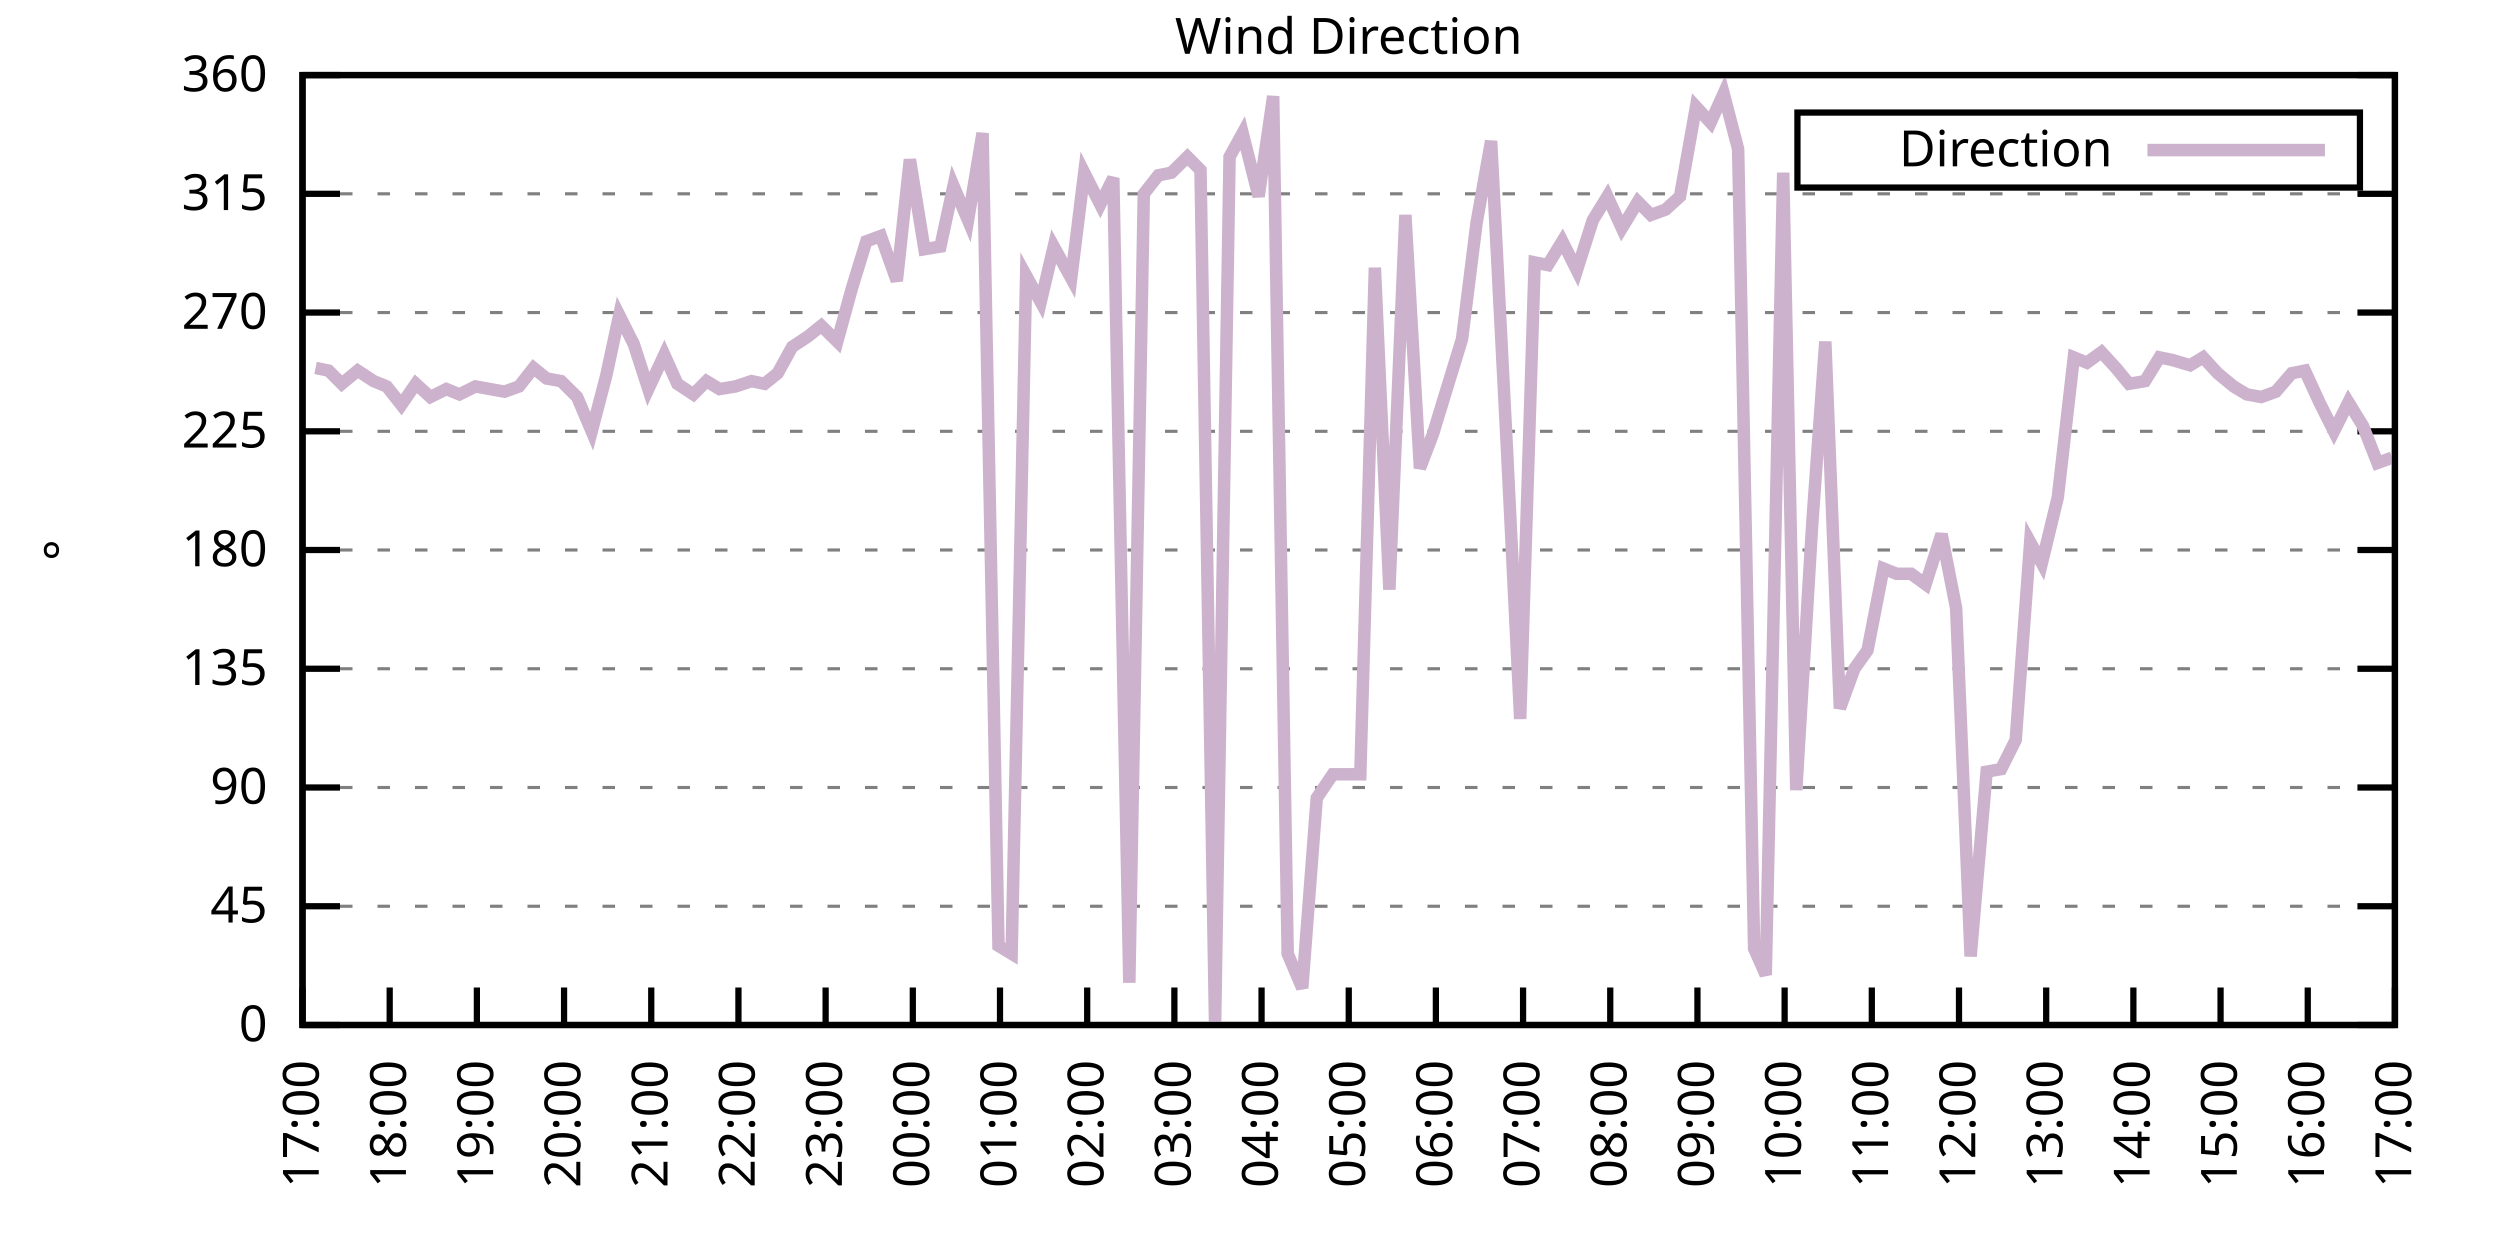
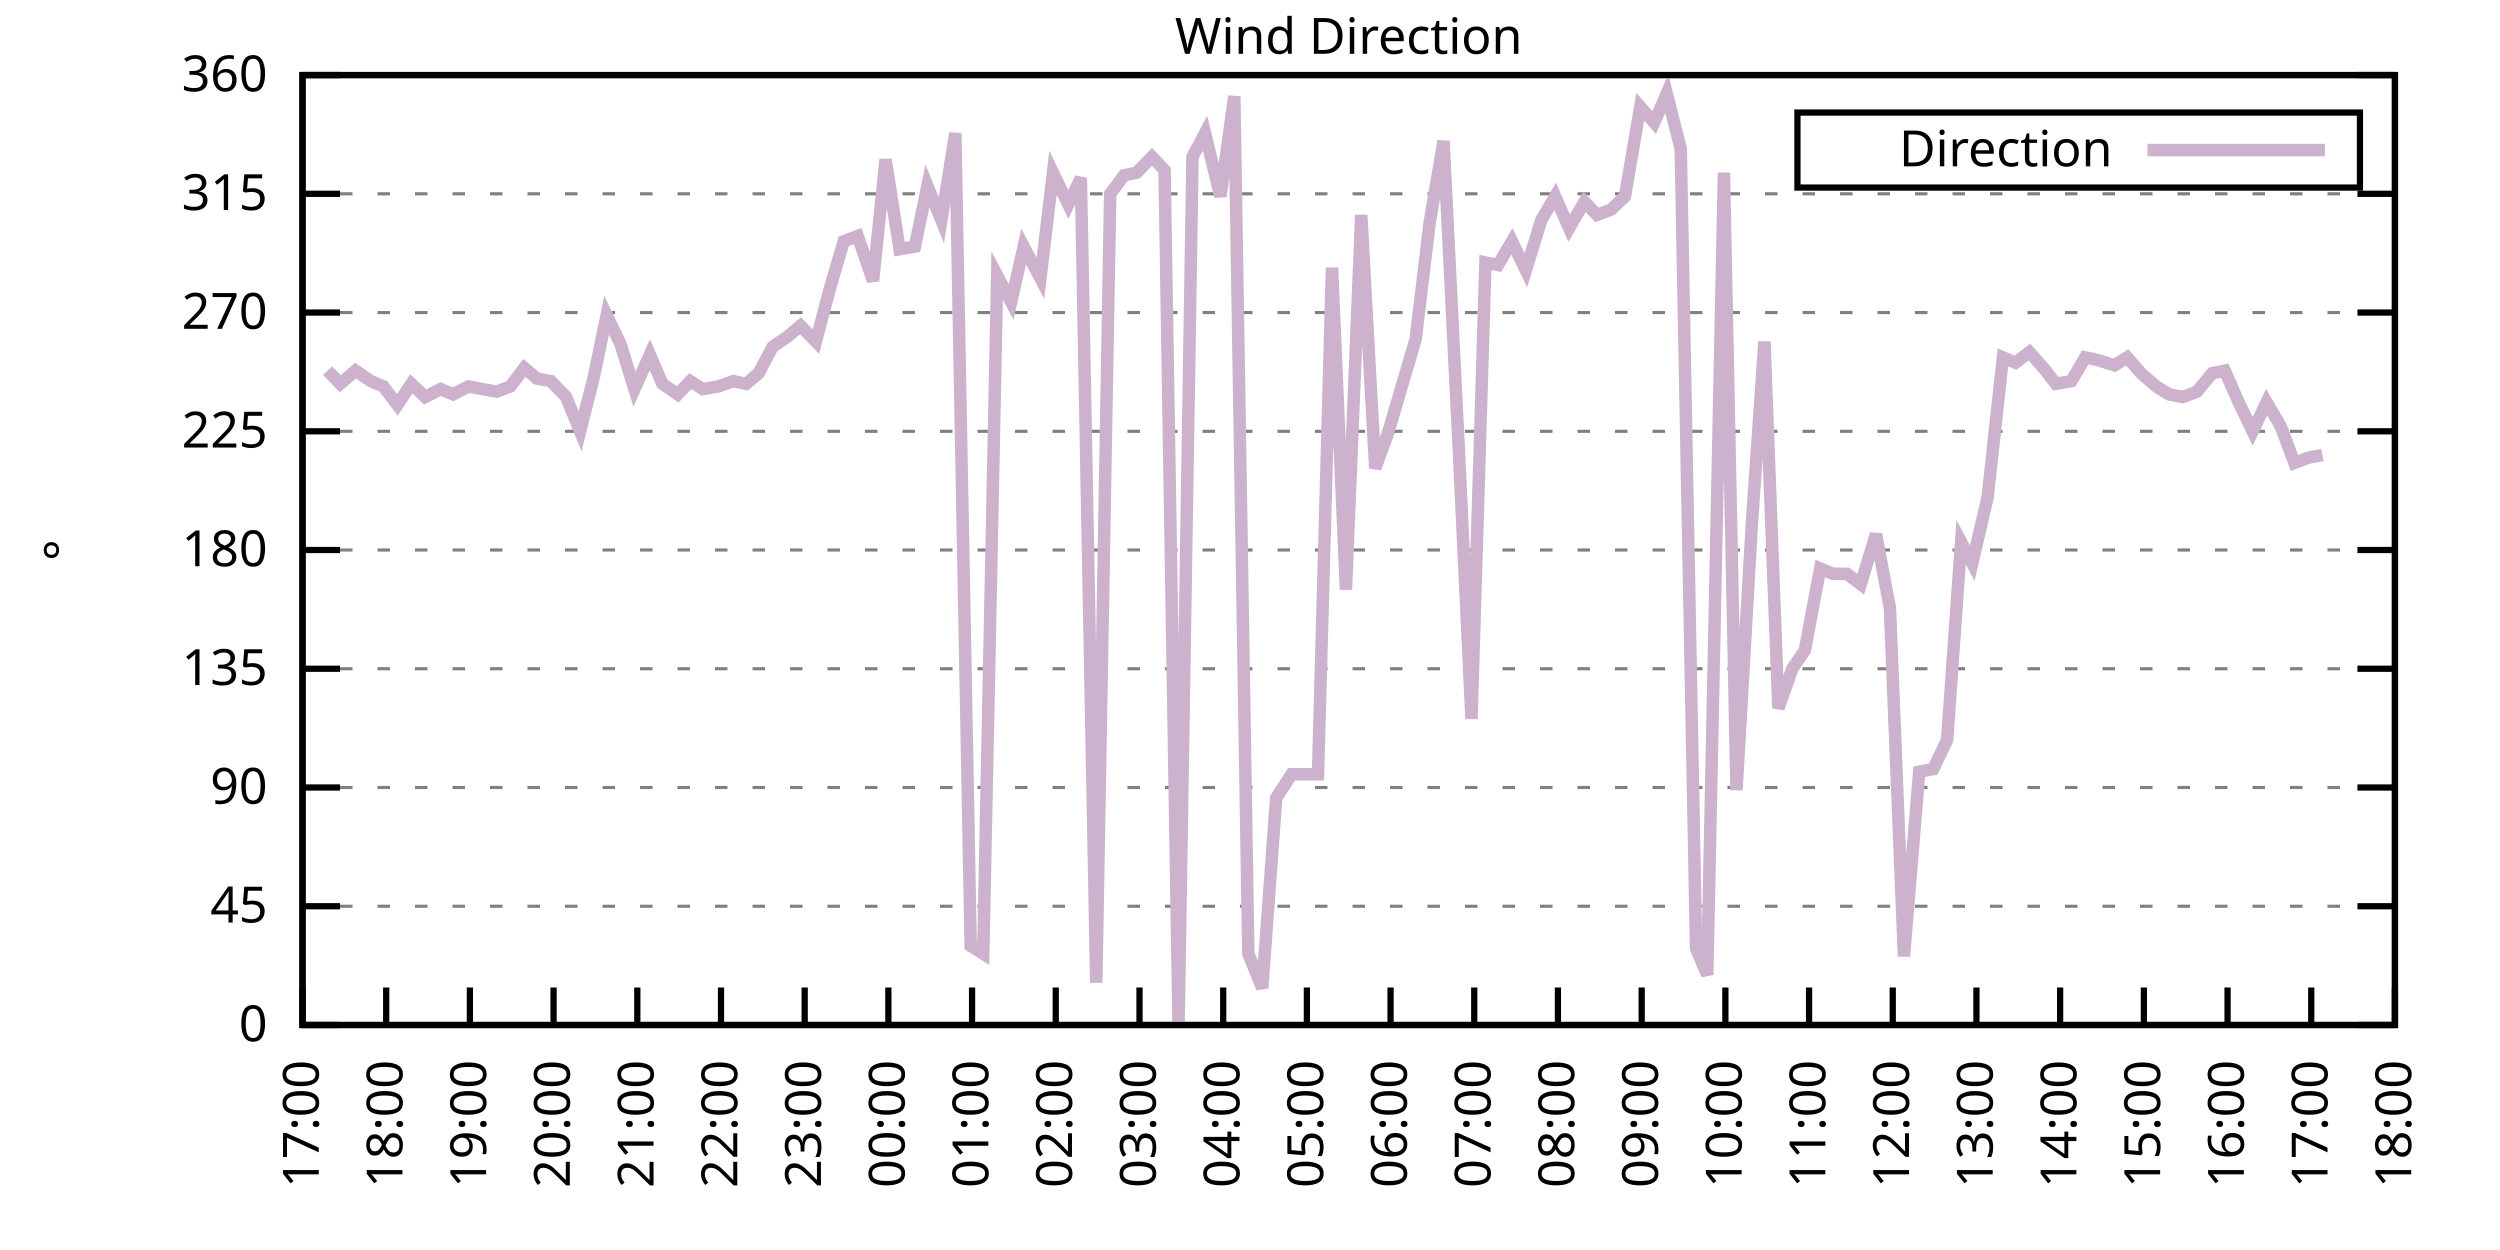
<svg xmlns="http://www.w3.org/2000/svg" xmlns:xlink="http://www.w3.org/1999/xlink" width="400" height="200" viewBox="0 0 400 200">
  <g id="gnuplot_canvas">
    <rect x="0" y="0" width="400" height="200" fill="none" />
    <defs>
      <circle id="gpDot" r="0.5" stroke-width="0.5" stroke="currentColor" />
      <path id="gpPt0" stroke-width="0.333" stroke="currentColor" d="M-1,0 h2 M0,-1 v2" />
      <path id="gpPt1" stroke-width="0.333" stroke="currentColor" d="M-1,-1 L1,1 M1,-1 L-1,1" />
      <path id="gpPt2" stroke-width="0.333" stroke="currentColor" d="M-1,0 L1,0 M0,-1 L0,1 M-1,-1 L1,1 M-1,1 L1,-1" />
      <rect id="gpPt3" stroke-width="0.333" stroke="currentColor" x="-1" y="-1" width="2" height="2" />
      <rect id="gpPt4" stroke-width="0.333" stroke="currentColor" fill="currentColor" x="-1" y="-1" width="2" height="2" />
      <circle id="gpPt5" stroke-width="0.333" stroke="currentColor" cx="0" cy="0" r="1" />
      <use xlink:href="#gpPt5" id="gpPt6" fill="currentColor" stroke="none" />
      <path id="gpPt7" stroke-width="0.333" stroke="currentColor" d="M0,-1.33 L-1.33,0.67 L1.33,0.67 z" />
      <use xlink:href="#gpPt7" id="gpPt8" fill="currentColor" stroke="none" />
      <use xlink:href="#gpPt7" id="gpPt9" stroke="currentColor" transform="rotate(180)" />
      <use xlink:href="#gpPt9" id="gpPt10" fill="currentColor" stroke="none" />
      <use xlink:href="#gpPt3" id="gpPt11" stroke="currentColor" transform="rotate(45)" />
      <use xlink:href="#gpPt11" id="gpPt12" fill="currentColor" stroke="none" />
      <path id="gpPt13" stroke-width="0.333" stroke="currentColor" d="M0,1.330 L1.265,0.411 L0.782,-1.067 L-0.782,-1.076 L-1.265,0.411 z" />
      <use xlink:href="#gpPt13" id="gpPt14" fill="currentColor" stroke="none" />
      <filter id="textbox" filterUnits="objectBoundingBox" x="0" y="0" height="1" width="1">
        <feFlood flood-color="white" flood-opacity="1" result="bgnd" />
        <feComposite in="SourceGraphic" in2="bgnd" operator="atop" />
      </filter>
      <filter id="greybox" filterUnits="objectBoundingBox" x="0" y="0" height="1" width="1">
        <feFlood flood-color="lightgrey" flood-opacity="1" result="grey" />
        <feComposite in="SourceGraphic" in2="grey" operator="atop" />
      </filter>
    </defs>
    <g fill="none" color="white" stroke="currentColor" stroke-width="1.00" stroke-linecap="butt" stroke-linejoin="miter">
</g>
    <g fill="none" color="black" stroke="currentColor" stroke-width="1.00" stroke-linecap="butt" stroke-linejoin="miter">
      <g stroke="none" shape-rendering="crispEdges">
        <polygon fill="rgb(255, 255, 255)" points="48.40,164.00 383.18,164.00 383.18,12.02 48.40,12.02 " />
      </g>
    </g>
    <g fill="none" color="black" stroke="currentColor" stroke-width="1.00" stroke-linecap="butt" stroke-linejoin="miter">
</g>
    <g fill="none" color="black" stroke="black" stroke-width="0.50" stroke-linecap="butt" stroke-linejoin="miter">
</g>
    <g fill="none" color="gray" stroke="currentColor" stroke-width="0.50" stroke-linecap="butt" stroke-linejoin="miter">
      <path stroke="gray" stroke-dasharray="2,4" class="gridline" d="M48.40,164.00 L383.19,164.00  " />
    </g>
    <g fill="none" color="gray" stroke="gray" stroke-width="1.00" stroke-linecap="butt" stroke-linejoin="miter">
</g>
    <g fill="none" color="black" stroke="currentColor" stroke-width="1.00" stroke-linecap="butt" stroke-linejoin="miter">
      <path stroke="black" d="M48.40,164.00 L54.40,164.00 M383.19,164.00 L377.19,164.00  " />
      <g transform="translate(42.80,166.60)" stroke="none" fill="black" font-family="Sans" font-size="8.00" text-anchor="end">
        <text>
          <tspan font-family="Sans"> 0</tspan>
        </text>
      </g>
    </g>
    <g fill="none" color="black" stroke="currentColor" stroke-width="1.00" stroke-linecap="butt" stroke-linejoin="miter">
</g>
    <g fill="none" color="black" stroke="black" stroke-width="0.50" stroke-linecap="butt" stroke-linejoin="miter">
</g>
    <g fill="none" color="gray" stroke="currentColor" stroke-width="0.50" stroke-linecap="butt" stroke-linejoin="miter">
      <path stroke="gray" stroke-dasharray="2,4" class="gridline" d="M48.40,145.00 L383.19,145.00  " />
    </g>
    <g fill="none" color="gray" stroke="gray" stroke-width="1.00" stroke-linecap="butt" stroke-linejoin="miter">
</g>
    <g fill="none" color="black" stroke="currentColor" stroke-width="1.00" stroke-linecap="butt" stroke-linejoin="miter">
      <path stroke="black" d="M48.40,145.00 L54.40,145.00 M383.19,145.00 L377.19,145.00  " />
      <g transform="translate(42.80,147.60)" stroke="none" fill="black" font-family="Sans" font-size="8.00" text-anchor="end">
        <text>
          <tspan font-family="Sans"> 45</tspan>
        </text>
      </g>
    </g>
    <g fill="none" color="black" stroke="currentColor" stroke-width="1.00" stroke-linecap="butt" stroke-linejoin="miter">
</g>
    <g fill="none" color="black" stroke="black" stroke-width="0.50" stroke-linecap="butt" stroke-linejoin="miter">
</g>
    <g fill="none" color="gray" stroke="currentColor" stroke-width="0.50" stroke-linecap="butt" stroke-linejoin="miter">
      <path stroke="gray" stroke-dasharray="2,4" class="gridline" d="M48.40,126.00 L383.19,126.00  " />
    </g>
    <g fill="none" color="gray" stroke="gray" stroke-width="1.00" stroke-linecap="butt" stroke-linejoin="miter">
</g>
    <g fill="none" color="black" stroke="currentColor" stroke-width="1.00" stroke-linecap="butt" stroke-linejoin="miter">
      <path stroke="black" d="M48.40,126.00 L54.40,126.00 M383.19,126.00 L377.19,126.00  " />
      <g transform="translate(42.80,128.60)" stroke="none" fill="black" font-family="Sans" font-size="8.00" text-anchor="end">
        <text>
          <tspan font-family="Sans"> 90</tspan>
        </text>
      </g>
    </g>
    <g fill="none" color="black" stroke="currentColor" stroke-width="1.00" stroke-linecap="butt" stroke-linejoin="miter">
</g>
    <g fill="none" color="black" stroke="black" stroke-width="0.50" stroke-linecap="butt" stroke-linejoin="miter">
</g>
    <g fill="none" color="gray" stroke="currentColor" stroke-width="0.50" stroke-linecap="butt" stroke-linejoin="miter">
      <path stroke="gray" stroke-dasharray="2,4" class="gridline" d="M48.40,107.00 L383.19,107.00  " />
    </g>
    <g fill="none" color="gray" stroke="gray" stroke-width="1.00" stroke-linecap="butt" stroke-linejoin="miter">
</g>
    <g fill="none" color="black" stroke="currentColor" stroke-width="1.00" stroke-linecap="butt" stroke-linejoin="miter">
      <path stroke="black" d="M48.40,107.00 L54.40,107.00 M383.19,107.00 L377.19,107.00  " />
      <g transform="translate(42.80,109.60)" stroke="none" fill="black" font-family="Sans" font-size="8.00" text-anchor="end">
        <text>
          <tspan font-family="Sans"> 135</tspan>
        </text>
      </g>
    </g>
    <g fill="none" color="black" stroke="currentColor" stroke-width="1.00" stroke-linecap="butt" stroke-linejoin="miter">
</g>
    <g fill="none" color="black" stroke="black" stroke-width="0.50" stroke-linecap="butt" stroke-linejoin="miter">
</g>
    <g fill="none" color="gray" stroke="currentColor" stroke-width="0.50" stroke-linecap="butt" stroke-linejoin="miter">
      <path stroke="gray" stroke-dasharray="2,4" class="gridline" d="M48.40,88.00 L383.19,88.00  " />
    </g>
    <g fill="none" color="gray" stroke="gray" stroke-width="1.00" stroke-linecap="butt" stroke-linejoin="miter">
</g>
    <g fill="none" color="black" stroke="currentColor" stroke-width="1.00" stroke-linecap="butt" stroke-linejoin="miter">
      <path stroke="black" d="M48.40,88.00 L54.40,88.00 M383.19,88.00 L377.19,88.00  " />
      <g transform="translate(42.80,90.60)" stroke="none" fill="black" font-family="Sans" font-size="8.00" text-anchor="end">
        <text>
          <tspan font-family="Sans"> 180</tspan>
        </text>
      </g>
    </g>
    <g fill="none" color="black" stroke="currentColor" stroke-width="1.00" stroke-linecap="butt" stroke-linejoin="miter">
</g>
    <g fill="none" color="black" stroke="black" stroke-width="0.50" stroke-linecap="butt" stroke-linejoin="miter">
</g>
    <g fill="none" color="gray" stroke="currentColor" stroke-width="0.50" stroke-linecap="butt" stroke-linejoin="miter">
      <path stroke="gray" stroke-dasharray="2,4" class="gridline" d="M48.40,69.01 L383.19,69.01  " />
    </g>
    <g fill="none" color="gray" stroke="gray" stroke-width="1.00" stroke-linecap="butt" stroke-linejoin="miter">
</g>
    <g fill="none" color="black" stroke="currentColor" stroke-width="1.00" stroke-linecap="butt" stroke-linejoin="miter">
      <path stroke="black" d="M48.40,69.01 L54.40,69.01 M383.19,69.01 L377.19,69.01  " />
      <g transform="translate(42.80,71.61)" stroke="none" fill="black" font-family="Sans" font-size="8.00" text-anchor="end">
        <text>
          <tspan font-family="Sans"> 225</tspan>
        </text>
      </g>
    </g>
    <g fill="none" color="black" stroke="currentColor" stroke-width="1.00" stroke-linecap="butt" stroke-linejoin="miter">
</g>
    <g fill="none" color="black" stroke="black" stroke-width="0.50" stroke-linecap="butt" stroke-linejoin="miter">
</g>
    <g fill="none" color="gray" stroke="currentColor" stroke-width="0.50" stroke-linecap="butt" stroke-linejoin="miter">
      <path stroke="gray" stroke-dasharray="2,4" class="gridline" d="M48.40,50.01 L383.19,50.01  " />
    </g>
    <g fill="none" color="gray" stroke="gray" stroke-width="1.00" stroke-linecap="butt" stroke-linejoin="miter">
</g>
    <g fill="none" color="black" stroke="currentColor" stroke-width="1.00" stroke-linecap="butt" stroke-linejoin="miter">
      <path stroke="black" d="M48.40,50.01 L54.40,50.01 M383.19,50.01 L377.19,50.01  " />
      <g transform="translate(42.80,52.61)" stroke="none" fill="black" font-family="Sans" font-size="8.00" text-anchor="end">
        <text>
          <tspan font-family="Sans"> 270</tspan>
        </text>
      </g>
    </g>
    <g fill="none" color="black" stroke="currentColor" stroke-width="1.00" stroke-linecap="butt" stroke-linejoin="miter">
</g>
    <g fill="none" color="black" stroke="black" stroke-width="0.50" stroke-linecap="butt" stroke-linejoin="miter">
</g>
    <g fill="none" color="gray" stroke="currentColor" stroke-width="0.50" stroke-linecap="butt" stroke-linejoin="miter">
      <path stroke="gray" stroke-dasharray="2,4" class="gridline" d="M48.40,31.01 L383.19,31.01  " />
    </g>
    <g fill="none" color="gray" stroke="gray" stroke-width="1.00" stroke-linecap="butt" stroke-linejoin="miter">
</g>
    <g fill="none" color="black" stroke="currentColor" stroke-width="1.00" stroke-linecap="butt" stroke-linejoin="miter">
      <path stroke="black" d="M48.40,31.01 L54.40,31.01 M383.19,31.01 L377.19,31.01  " />
      <g transform="translate(42.80,33.61)" stroke="none" fill="black" font-family="Sans" font-size="8.00" text-anchor="end">
        <text>
          <tspan font-family="Sans"> 315</tspan>
        </text>
      </g>
    </g>
    <g fill="none" color="black" stroke="currentColor" stroke-width="1.00" stroke-linecap="butt" stroke-linejoin="miter">
</g>
    <g fill="none" color="black" stroke="black" stroke-width="0.50" stroke-linecap="butt" stroke-linejoin="miter">
</g>
    <g fill="none" color="gray" stroke="currentColor" stroke-width="0.50" stroke-linecap="butt" stroke-linejoin="miter">
      <path stroke="gray" stroke-dasharray="2,4" class="gridline" d="M48.40,12.01 L383.19,12.01  " />
    </g>
    <g fill="none" color="gray" stroke="gray" stroke-width="1.00" stroke-linecap="butt" stroke-linejoin="miter">
</g>
    <g fill="none" color="black" stroke="currentColor" stroke-width="1.00" stroke-linecap="butt" stroke-linejoin="miter">
      <path stroke="black" d="M48.40,12.01 L54.40,12.01 M383.19,12.01 L377.19,12.01  " />
      <g transform="translate(42.80,14.61)" stroke="none" fill="black" font-family="Sans" font-size="8.00" text-anchor="end">
        <text>
          <tspan font-family="Sans"> 360</tspan>
        </text>
      </g>
    </g>
    <g fill="none" color="black" stroke="currentColor" stroke-width="1.00" stroke-linecap="butt" stroke-linejoin="miter">
      <path stroke="black" d="M48.40,164.00 L48.40,158.00  " />
      <g transform="translate(51.00,169.60) rotate(270.00)" stroke="none" fill="black" font-family="Sans" font-size="8.00" text-anchor="end">
        <text>
          <tspan font-family="Sans">17:00</tspan>
        </text>
      </g>
    </g>
    <g fill="none" color="black" stroke="currentColor" stroke-width="1.00" stroke-linecap="butt" stroke-linejoin="miter">
-       <path stroke="black" d="M62.35,164.00 L62.35,158.00  " />
-       <g transform="translate(64.95,169.60) rotate(270.00)" stroke="none" fill="black" font-family="Sans" font-size="8.00" text-anchor="end">
+       <path stroke="black" d="M61.79,164.00 L61.79,158.00  " />
+       <g transform="translate(64.39,169.60) rotate(270.00)" stroke="none" fill="black" font-family="Sans" font-size="8.00" text-anchor="end">
        <text>
          <tspan font-family="Sans">18:00</tspan>
        </text>
      </g>
    </g>
    <g fill="none" color="black" stroke="currentColor" stroke-width="1.00" stroke-linecap="butt" stroke-linejoin="miter">
-       <path stroke="black" d="M76.30,164.00 L76.30,158.00  " />
-       <g transform="translate(78.90,169.60) rotate(270.00)" stroke="none" fill="black" font-family="Sans" font-size="8.00" text-anchor="end">
+       <path stroke="black" d="M75.18,164.00 L75.18,158.00  " />
+       <g transform="translate(77.78,169.60) rotate(270.00)" stroke="none" fill="black" font-family="Sans" font-size="8.00" text-anchor="end">
        <text>
          <tspan font-family="Sans">19:00</tspan>
        </text>
      </g>
    </g>
    <g fill="none" color="black" stroke="currentColor" stroke-width="1.00" stroke-linecap="butt" stroke-linejoin="miter">
-       <path stroke="black" d="M90.25,164.00 L90.25,158.00  " />
-       <g transform="translate(92.85,169.60) rotate(270.00)" stroke="none" fill="black" font-family="Sans" font-size="8.00" text-anchor="end">
+       <path stroke="black" d="M88.57,164.00 L88.57,158.00  " />
+       <g transform="translate(91.17,169.60) rotate(270.00)" stroke="none" fill="black" font-family="Sans" font-size="8.00" text-anchor="end">
        <text>
          <tspan font-family="Sans">20:00</tspan>
        </text>
      </g>
    </g>
    <g fill="none" color="black" stroke="currentColor" stroke-width="1.00" stroke-linecap="butt" stroke-linejoin="miter">
-       <path stroke="black" d="M104.20,164.00 L104.20,158.00  " />
-       <g transform="translate(106.80,169.60) rotate(270.00)" stroke="none" fill="black" font-family="Sans" font-size="8.00" text-anchor="end">
+       <path stroke="black" d="M101.97,164.00 L101.97,158.00  " />
+       <g transform="translate(104.57,169.60) rotate(270.00)" stroke="none" fill="black" font-family="Sans" font-size="8.00" text-anchor="end">
        <text>
          <tspan font-family="Sans">21:00</tspan>
        </text>
      </g>
    </g>
    <g fill="none" color="black" stroke="currentColor" stroke-width="1.00" stroke-linecap="butt" stroke-linejoin="miter">
-       <path stroke="black" d="M118.15,164.00 L118.15,158.00  " />
-       <g transform="translate(120.75,169.60) rotate(270.00)" stroke="none" fill="black" font-family="Sans" font-size="8.00" text-anchor="end">
+       <path stroke="black" d="M115.36,164.00 L115.36,158.00  " />
+       <g transform="translate(117.96,169.60) rotate(270.00)" stroke="none" fill="black" font-family="Sans" font-size="8.00" text-anchor="end">
        <text>
          <tspan font-family="Sans">22:00</tspan>
        </text>
      </g>
    </g>
    <g fill="none" color="black" stroke="currentColor" stroke-width="1.00" stroke-linecap="butt" stroke-linejoin="miter">
-       <path stroke="black" d="M132.10,164.00 L132.10,158.00  " />
-       <g transform="translate(134.70,169.60) rotate(270.00)" stroke="none" fill="black" font-family="Sans" font-size="8.00" text-anchor="end">
+       <path stroke="black" d="M128.75,164.00 L128.75,158.00  " />
+       <g transform="translate(131.35,169.60) rotate(270.00)" stroke="none" fill="black" font-family="Sans" font-size="8.00" text-anchor="end">
        <text>
          <tspan font-family="Sans">23:00</tspan>
        </text>
      </g>
    </g>
    <g fill="none" color="black" stroke="currentColor" stroke-width="1.00" stroke-linecap="butt" stroke-linejoin="miter">
-       <path stroke="black" d="M146.05,164.00 L146.05,158.00  " />
-       <g transform="translate(148.65,169.60) rotate(270.00)" stroke="none" fill="black" font-family="Sans" font-size="8.00" text-anchor="end">
+       <path stroke="black" d="M142.14,164.00 L142.14,158.00  " />
+       <g transform="translate(144.74,169.60) rotate(270.00)" stroke="none" fill="black" font-family="Sans" font-size="8.00" text-anchor="end">
        <text>
          <tspan font-family="Sans">00:00</tspan>
        </text>
      </g>
    </g>
    <g fill="none" color="black" stroke="currentColor" stroke-width="1.00" stroke-linecap="butt" stroke-linejoin="miter">
-       <path stroke="black" d="M160.00,164.00 L160.00,158.00  " />
-       <g transform="translate(162.60,169.60) rotate(270.00)" stroke="none" fill="black" font-family="Sans" font-size="8.00" text-anchor="end">
+       <path stroke="black" d="M155.53,164.00 L155.53,158.00  " />
+       <g transform="translate(158.13,169.60) rotate(270.00)" stroke="none" fill="black" font-family="Sans" font-size="8.00" text-anchor="end">
        <text>
          <tspan font-family="Sans">01:00</tspan>
        </text>
      </g>
    </g>
    <g fill="none" color="black" stroke="currentColor" stroke-width="1.00" stroke-linecap="butt" stroke-linejoin="miter">
-       <path stroke="black" d="M173.95,164.00 L173.95,158.00  " />
-       <g transform="translate(176.55,169.60) rotate(270.00)" stroke="none" fill="black" font-family="Sans" font-size="8.00" text-anchor="end">
+       <path stroke="black" d="M168.92,164.00 L168.92,158.00  " />
+       <g transform="translate(171.52,169.60) rotate(270.00)" stroke="none" fill="black" font-family="Sans" font-size="8.00" text-anchor="end">
        <text>
          <tspan font-family="Sans">02:00</tspan>
        </text>
      </g>
    </g>
    <g fill="none" color="black" stroke="currentColor" stroke-width="1.00" stroke-linecap="butt" stroke-linejoin="miter">
-       <path stroke="black" d="M187.90,164.00 L187.90,158.00  " />
-       <g transform="translate(190.50,169.60) rotate(270.00)" stroke="none" fill="black" font-family="Sans" font-size="8.00" text-anchor="end">
+       <path stroke="black" d="M182.32,164.00 L182.32,158.00  " />
+       <g transform="translate(184.92,169.60) rotate(270.00)" stroke="none" fill="black" font-family="Sans" font-size="8.00" text-anchor="end">
        <text>
          <tspan font-family="Sans">03:00</tspan>
        </text>
      </g>
    </g>
    <g fill="none" color="black" stroke="currentColor" stroke-width="1.00" stroke-linecap="butt" stroke-linejoin="miter">
-       <path stroke="black" d="M201.85,164.00 L201.85,158.00  " />
-       <g transform="translate(204.45,169.60) rotate(270.00)" stroke="none" fill="black" font-family="Sans" font-size="8.00" text-anchor="end">
+       <path stroke="black" d="M195.71,164.00 L195.71,158.00  " />
+       <g transform="translate(198.31,169.60) rotate(270.00)" stroke="none" fill="black" font-family="Sans" font-size="8.00" text-anchor="end">
        <text>
          <tspan font-family="Sans">04:00</tspan>
        </text>
      </g>
    </g>
    <g fill="none" color="black" stroke="currentColor" stroke-width="1.00" stroke-linecap="butt" stroke-linejoin="miter">
-       <path stroke="black" d="M215.80,164.00 L215.80,158.00  " />
-       <g transform="translate(218.40,169.60) rotate(270.00)" stroke="none" fill="black" font-family="Sans" font-size="8.00" text-anchor="end">
+       <path stroke="black" d="M209.10,164.00 L209.10,158.00  " />
+       <g transform="translate(211.70,169.60) rotate(270.00)" stroke="none" fill="black" font-family="Sans" font-size="8.00" text-anchor="end">
        <text>
          <tspan font-family="Sans">05:00</tspan>
        </text>
      </g>
    </g>
    <g fill="none" color="black" stroke="currentColor" stroke-width="1.00" stroke-linecap="butt" stroke-linejoin="miter">
-       <path stroke="black" d="M229.74,164.00 L229.74,158.00  " />
-       <g transform="translate(232.34,169.60) rotate(270.00)" stroke="none" fill="black" font-family="Sans" font-size="8.00" text-anchor="end">
+       <path stroke="black" d="M222.49,164.00 L222.49,158.00  " />
+       <g transform="translate(225.09,169.60) rotate(270.00)" stroke="none" fill="black" font-family="Sans" font-size="8.00" text-anchor="end">
        <text>
          <tspan font-family="Sans">06:00</tspan>
        </text>
      </g>
    </g>
    <g fill="none" color="black" stroke="currentColor" stroke-width="1.00" stroke-linecap="butt" stroke-linejoin="miter">
-       <path stroke="black" d="M243.69,164.00 L243.69,158.00  " />
-       <g transform="translate(246.29,169.60) rotate(270.00)" stroke="none" fill="black" font-family="Sans" font-size="8.00" text-anchor="end">
+       <path stroke="black" d="M235.88,164.00 L235.88,158.00  " />
+       <g transform="translate(238.48,169.60) rotate(270.00)" stroke="none" fill="black" font-family="Sans" font-size="8.00" text-anchor="end">
        <text>
          <tspan font-family="Sans">07:00</tspan>
        </text>
      </g>
    </g>
    <g fill="none" color="black" stroke="currentColor" stroke-width="1.00" stroke-linecap="butt" stroke-linejoin="miter">
-       <path stroke="black" d="M257.64,164.00 L257.64,158.00  " />
-       <g transform="translate(260.24,169.60) rotate(270.00)" stroke="none" fill="black" font-family="Sans" font-size="8.00" text-anchor="end">
+       <path stroke="black" d="M249.27,164.00 L249.27,158.00  " />
+       <g transform="translate(251.87,169.60) rotate(270.00)" stroke="none" fill="black" font-family="Sans" font-size="8.00" text-anchor="end">
        <text>
          <tspan font-family="Sans">08:00</tspan>
        </text>
      </g>
    </g>
    <g fill="none" color="black" stroke="currentColor" stroke-width="1.00" stroke-linecap="butt" stroke-linejoin="miter">
-       <path stroke="black" d="M271.59,164.00 L271.59,158.00  " />
-       <g transform="translate(274.19,169.60) rotate(270.00)" stroke="none" fill="black" font-family="Sans" font-size="8.00" text-anchor="end">
+       <path stroke="black" d="M262.67,164.00 L262.67,158.00  " />
+       <g transform="translate(265.27,169.60) rotate(270.00)" stroke="none" fill="black" font-family="Sans" font-size="8.00" text-anchor="end">
        <text>
          <tspan font-family="Sans">09:00</tspan>
        </text>
      </g>
    </g>
    <g fill="none" color="black" stroke="currentColor" stroke-width="1.00" stroke-linecap="butt" stroke-linejoin="miter">
-       <path stroke="black" d="M285.54,164.00 L285.54,158.00  " />
-       <g transform="translate(288.14,169.60) rotate(270.00)" stroke="none" fill="black" font-family="Sans" font-size="8.00" text-anchor="end">
+       <path stroke="black" d="M276.06,164.00 L276.06,158.00  " />
+       <g transform="translate(278.66,169.60) rotate(270.00)" stroke="none" fill="black" font-family="Sans" font-size="8.00" text-anchor="end">
        <text>
          <tspan font-family="Sans">10:00</tspan>
        </text>
      </g>
    </g>
    <g fill="none" color="black" stroke="currentColor" stroke-width="1.00" stroke-linecap="butt" stroke-linejoin="miter">
-       <path stroke="black" d="M299.49,164.00 L299.49,158.00  " />
-       <g transform="translate(302.09,169.60) rotate(270.00)" stroke="none" fill="black" font-family="Sans" font-size="8.00" text-anchor="end">
+       <path stroke="black" d="M289.45,164.00 L289.45,158.00  " />
+       <g transform="translate(292.05,169.60) rotate(270.00)" stroke="none" fill="black" font-family="Sans" font-size="8.00" text-anchor="end">
        <text>
          <tspan font-family="Sans">11:00</tspan>
        </text>
      </g>
    </g>
    <g fill="none" color="black" stroke="currentColor" stroke-width="1.00" stroke-linecap="butt" stroke-linejoin="miter">
-       <path stroke="black" d="M313.44,164.00 L313.44,158.00  " />
-       <g transform="translate(316.04,169.60) rotate(270.00)" stroke="none" fill="black" font-family="Sans" font-size="8.00" text-anchor="end">
+       <path stroke="black" d="M302.84,164.00 L302.84,158.00  " />
+       <g transform="translate(305.44,169.60) rotate(270.00)" stroke="none" fill="black" font-family="Sans" font-size="8.00" text-anchor="end">
        <text>
          <tspan font-family="Sans">12:00</tspan>
        </text>
      </g>
    </g>
    <g fill="none" color="black" stroke="currentColor" stroke-width="1.00" stroke-linecap="butt" stroke-linejoin="miter">
-       <path stroke="black" d="M327.39,164.00 L327.39,158.00  " />
-       <g transform="translate(329.99,169.60) rotate(270.00)" stroke="none" fill="black" font-family="Sans" font-size="8.00" text-anchor="end">
+       <path stroke="black" d="M316.23,164.00 L316.23,158.00  " />
+       <g transform="translate(318.83,169.60) rotate(270.00)" stroke="none" fill="black" font-family="Sans" font-size="8.00" text-anchor="end">
        <text>
          <tspan font-family="Sans">13:00</tspan>
        </text>
      </g>
    </g>
    <g fill="none" color="black" stroke="currentColor" stroke-width="1.00" stroke-linecap="butt" stroke-linejoin="miter">
-       <path stroke="black" d="M341.34,164.00 L341.34,158.00  " />
-       <g transform="translate(343.94,169.60) rotate(270.00)" stroke="none" fill="black" font-family="Sans" font-size="8.00" text-anchor="end">
+       <path stroke="black" d="M329.62,164.00 L329.62,158.00  " />
+       <g transform="translate(332.22,169.60) rotate(270.00)" stroke="none" fill="black" font-family="Sans" font-size="8.00" text-anchor="end">
        <text>
          <tspan font-family="Sans">14:00</tspan>
        </text>
      </g>
    </g>
    <g fill="none" color="black" stroke="currentColor" stroke-width="1.00" stroke-linecap="butt" stroke-linejoin="miter">
-       <path stroke="black" d="M355.29,164.00 L355.29,158.00  " />
-       <g transform="translate(357.89,169.60) rotate(270.00)" stroke="none" fill="black" font-family="Sans" font-size="8.00" text-anchor="end">
+       <path stroke="black" d="M343.02,164.00 L343.02,158.00  " />
+       <g transform="translate(345.62,169.60) rotate(270.00)" stroke="none" fill="black" font-family="Sans" font-size="8.00" text-anchor="end">
        <text>
          <tspan font-family="Sans">15:00</tspan>
        </text>
      </g>
    </g>
    <g fill="none" color="black" stroke="currentColor" stroke-width="1.00" stroke-linecap="butt" stroke-linejoin="miter">
-       <path stroke="black" d="M369.24,164.00 L369.24,158.00  " />
-       <g transform="translate(371.84,169.60) rotate(270.00)" stroke="none" fill="black" font-family="Sans" font-size="8.00" text-anchor="end">
+       <path stroke="black" d="M356.41,164.00 L356.41,158.00  " />
+       <g transform="translate(359.01,169.60) rotate(270.00)" stroke="none" fill="black" font-family="Sans" font-size="8.00" text-anchor="end">
        <text>
          <tspan font-family="Sans">16:00</tspan>
+         </text>
+       </g>
+     </g>
+     <g fill="none" color="black" stroke="currentColor" stroke-width="1.00" stroke-linecap="butt" stroke-linejoin="miter">
+       <path stroke="black" d="M369.80,164.00 L369.80,158.00  " />
+       <g transform="translate(372.40,169.60) rotate(270.00)" stroke="none" fill="black" font-family="Sans" font-size="8.00" text-anchor="end">
+         <text>
+           <tspan font-family="Sans">17:00</tspan>
        </text>
      </g>
    </g>
    <g fill="none" color="black" stroke="currentColor" stroke-width="1.00" stroke-linecap="butt" stroke-linejoin="miter">
      <path stroke="black" d="M383.19,164.00 L383.19,158.00  " />
      <g transform="translate(385.79,169.60) rotate(270.00)" stroke="none" fill="black" font-family="Sans" font-size="8.00" text-anchor="end">
        <text>
-           <tspan font-family="Sans">17:00</tspan>
+           <tspan font-family="Sans">18:00</tspan>
        </text>
      </g>
    </g>
    <g fill="none" color="black" stroke="currentColor" stroke-width="1.00" stroke-linecap="butt" stroke-linejoin="miter">
</g>
    <g fill="none" color="black" stroke="currentColor" stroke-width="1.00" stroke-linecap="butt" stroke-linejoin="miter">
      <path stroke="black" d="M48.40,12.01 L48.40,164.00 L383.19,164.00 L383.19,12.01 L48.40,12.01 Z  " />
    </g>
    <g fill="none" color="black" stroke="currentColor" stroke-width="1.00" stroke-linecap="butt" stroke-linejoin="miter">
</g>
    <g fill="none" color="black" stroke="currentColor" stroke-width="1.00" stroke-linecap="butt" stroke-linejoin="miter">
      <path stroke="black" d="M287.59,30.01 L287.59,18.01 L377.59,18.01 L377.59,30.01 L287.59,30.01 Z  " />
    </g>
    <g id="Wind_direction_plot_1">
      <g fill="none" color="white" stroke="black" stroke-width="2.00" stroke-linecap="butt" stroke-linejoin="miter">
</g>
      <g fill="none" color="black" stroke="currentColor" stroke-width="2.00" stroke-linecap="butt" stroke-linejoin="miter">
        <g transform="translate(337.99,26.61)" stroke="none" fill="black" font-family="Sans" font-size="8.00" text-anchor="end">
          <text>
            <tspan font-family="Sans">Direction</tspan>
          </text>
        </g>
      </g>
      <g fill="none" color="black" stroke="currentColor" stroke-width="2.00" stroke-linecap="butt" stroke-linejoin="miter">
-         <path stroke="rgb(204, 178, 204)" d="M343.59,24.01 L371.99,24.01 M50.49,58.87 L52.58,59.30 L54.68,61.41 L57.23,59.30 L59.79,60.98 L61.88,61.83   L64.21,64.78 L66.53,61.41 L68.86,63.52 L71.42,62.25 L73.51,63.10 L76.07,61.83 L78.39,62.25 L80.72,62.67   L83.04,61.83 L85.37,58.87 L87.46,60.56 L89.78,60.98 L92.34,63.52 L94.67,69.01 L96.99,60.14 L99.08,50.43   L101.41,55.07 L103.73,62.25 L106.29,56.76 L108.38,61.41 L110.94,63.10 L113.03,60.98 L115.13,62.25 L117.68,61.83   L120.24,60.98 L122.33,61.41 L124.43,59.72 L126.75,55.50 L129.31,53.81 L131.40,52.12 L133.96,54.65 L136.28,46.21   L138.61,38.61 L140.93,37.76 L143.49,44.94 L145.58,25.52 L147.91,39.87 L150.46,39.45 L152.56,29.74 L154.88,35.23   L157.21,21.30 L159.76,151.33 L161.86,152.60 L164.18,44.10 L166.51,48.32 L168.60,39.45 L171.39,44.52 L173.48,27.63   L176.04,32.70 L178.13,28.48 L180.69,157.24 L183.01,31.01 L185.34,28.05 L187.43,27.63 L189.99,25.10 L192.08,27.21   L194.41,164.00 L196.73,25.10 L198.82,21.30 L201.38,31.43 L203.71,15.39 L206.03,152.60 L208.36,158.09 L210.68,127.69   L213.24,123.89 L215.10,123.89 L217.65,123.89 L219.98,42.83 L222.30,94.34 L224.86,34.39 L227.19,74.92 L229.28,69.43   L231.60,61.83 L233.93,54.23 L236.25,35.65 L238.58,22.56 L241.14,72.38 L243.23,115.03 L245.55,41.99 L247.65,42.41   L249.97,38.61 L252.30,43.25 L254.85,35.23 L257.18,31.43 L259.50,36.50 L262.06,32.28 L264.15,34.39 L266.48,33.54   L268.80,31.43 L271.36,17.08 L273.69,19.61 L275.78,14.97 L278.10,23.83 L280.66,151.76 L282.52,155.98 L285.31,27.63   L287.40,126.42 L289.96,83.78 L292.05,54.65 L294.38,113.34 L296.70,107.00 L298.80,104.05 L301.35,90.96 L303.44,91.80   L305.77,91.80 L308.09,93.49 L310.65,85.47 L312.98,97.29 L315.30,153.02 L317.86,123.47 L320.18,123.05 L322.51,118.40   L324.83,86.74 L326.69,90.12 L329.25,79.56 L331.81,57.18 L333.90,58.03 L336.23,56.34 L338.55,58.87 L340.64,61.41   L343.20,60.98 L345.53,57.18 L347.62,57.61 L350.41,58.45 L352.50,57.18 L354.83,59.72 L357.38,61.83 L359.48,63.10   L361.80,63.52 L364.13,62.67 L366.68,59.72 L368.78,59.30 L371.10,64.36 L373.43,69.01 L375.75,64.36 L378.08,68.16   L380.40,74.07 L382.73,73.23  " />
+         <path stroke="rgb(204, 178, 204)" d="M343.59,24.01 L371.99,24.01 M52.42,59.30 L54.43,61.41 L56.88,59.30 L59.34,60.98 L61.35,61.83 L63.58,64.78   L65.81,61.41 L68.04,63.52 L70.50,62.25 L72.50,63.10 L74.96,61.83 L77.19,62.25 L79.42,62.67 L81.66,61.83   L83.89,58.87 L85.90,60.56 L88.13,60.98 L90.58,63.52 L92.82,69.01 L95.05,60.14 L97.06,50.43 L99.29,55.07   L101.52,62.25 L103.98,56.76 L105.98,61.41 L108.44,63.10 L110.45,60.98 L112.46,62.25 L114.91,61.83 L117.37,60.98   L119.38,61.41 L121.38,59.72 L123.62,55.50 L126.07,53.81 L128.08,52.12 L130.54,54.65 L132.77,46.21 L135.00,38.61   L137.23,37.76 L139.69,44.94 L141.69,25.52 L143.93,39.87 L146.38,39.45 L148.39,29.74 L150.62,35.23 L152.85,21.30   L155.31,151.33 L157.32,152.60 L159.55,44.10 L161.78,48.32 L163.79,39.45 L166.47,44.52 L168.48,27.63 L170.93,32.70   L172.94,28.48 L175.40,157.24 L177.63,31.01 L179.86,28.05 L181.87,27.63 L184.32,25.10 L186.33,27.21 L188.57,164.00   L190.80,25.10 L192.81,21.30 L195.26,31.43 L197.49,15.39 L199.73,152.60 L201.96,158.09 L204.19,127.69 L206.64,123.89   L208.43,123.89 L210.88,123.89 L213.12,42.83 L215.35,94.34 L217.80,34.39 L220.04,74.92 L222.04,69.43 L224.28,61.83   L226.51,54.23 L228.74,35.65 L230.97,22.56 L233.43,72.38 L235.44,115.03 L237.67,41.99 L239.68,42.41 L241.91,38.61   L244.14,43.25 L246.60,35.23 L248.83,31.43 L251.06,36.50 L253.51,32.28 L255.52,34.39 L257.76,33.54 L259.99,31.43   L262.44,17.08 L264.67,19.61 L266.68,14.97 L268.92,23.83 L271.37,151.76 L273.16,155.98 L275.83,27.63 L277.84,126.42   L280.30,83.78 L282.31,54.65 L284.54,113.34 L286.77,107.00 L288.78,104.05 L291.23,90.96 L293.24,91.80 L295.48,91.80   L297.71,93.49 L300.16,85.47 L302.39,97.29 L304.63,153.02 L307.08,123.47 L309.31,123.05 L311.54,118.40 L313.78,86.74   L315.56,90.12 L318.02,79.56 L320.47,57.18 L322.48,58.03 L324.71,56.34 L326.95,58.87 L328.95,61.41 L331.41,60.98   L333.64,57.18 L335.65,57.61 L338.33,58.45 L340.34,57.18 L342.57,59.72 L345.02,61.83 L347.03,63.10 L349.26,63.52   L351.50,62.67 L353.95,59.72 L355.96,59.30 L358.19,64.36 L360.42,69.01 L362.66,64.36 L364.89,68.16 L367.12,74.07   L369.35,73.23 L371.58,72.81  " />
      </g>
    </g>
    <g fill="none" color="black" stroke="currentColor" stroke-width="2.00" stroke-linecap="butt" stroke-linejoin="miter">
</g>
    <g fill="none" color="black" stroke="black" stroke-width="1.00" stroke-linecap="butt" stroke-linejoin="miter">
</g>
    <g fill="none" color="black" stroke="currentColor" stroke-width="1.00" stroke-linecap="butt" stroke-linejoin="miter">
      <path stroke="black" d="M48.40,12.01 L48.40,164.00 L383.19,164.00 L383.19,12.01 L48.40,12.01 Z  " />
      <g transform="translate(12.80,88.01) rotate(270.00)" stroke="none" fill="black" font-family="Sans" font-size="8.00" text-anchor="middle">
        <text>
          <tspan font-family="Sans">°</tspan>
        </text>
      </g>
    </g>
    <g fill="none" color="black" stroke="currentColor" stroke-width="1.00" stroke-linecap="butt" stroke-linejoin="miter">
</g>
    <g fill="none" color="black" stroke="currentColor" stroke-width="1.00" stroke-linecap="butt" stroke-linejoin="miter">
      <g transform="translate(215.79,8.61)" stroke="none" fill="black" font-family="Sans" font-size="8.00" text-anchor="middle">
        <text>
          <tspan font-family="Sans">Wind Direction</tspan>
        </text>
      </g>
    </g>
    <g fill="none" color="black" stroke="currentColor" stroke-width="1.00" stroke-linecap="butt" stroke-linejoin="miter">
</g>
  </g>
</svg>
